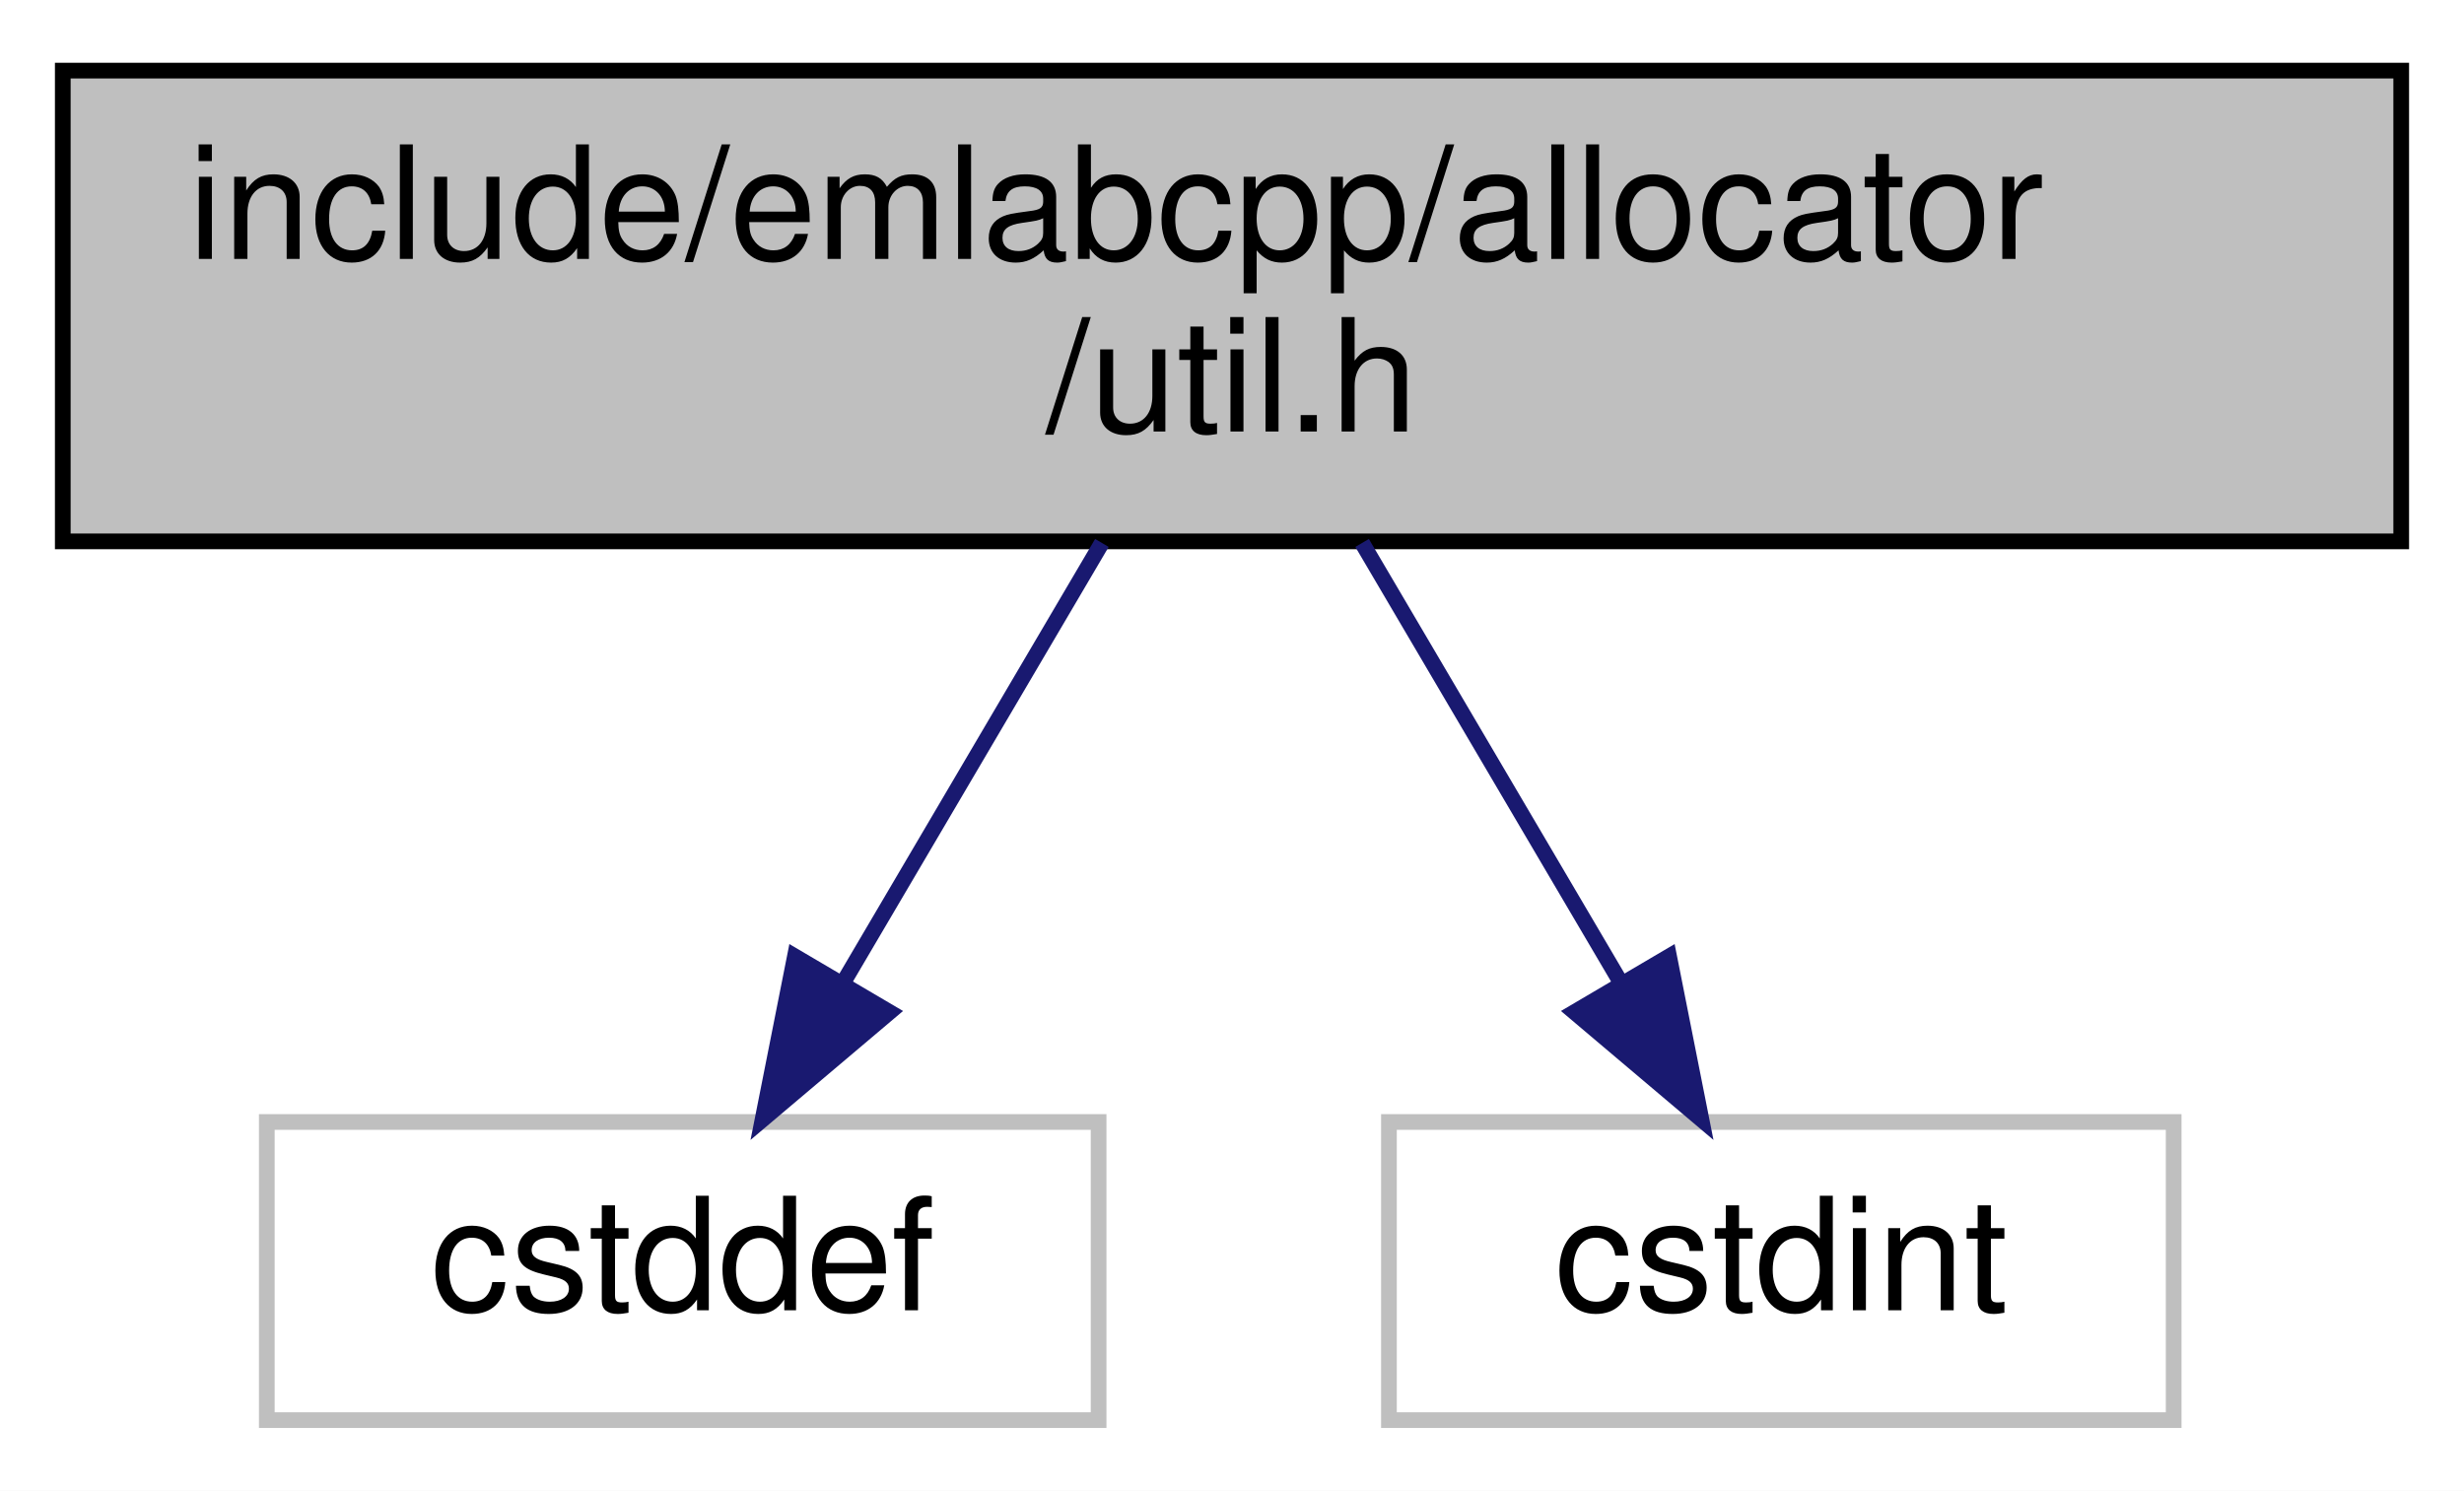
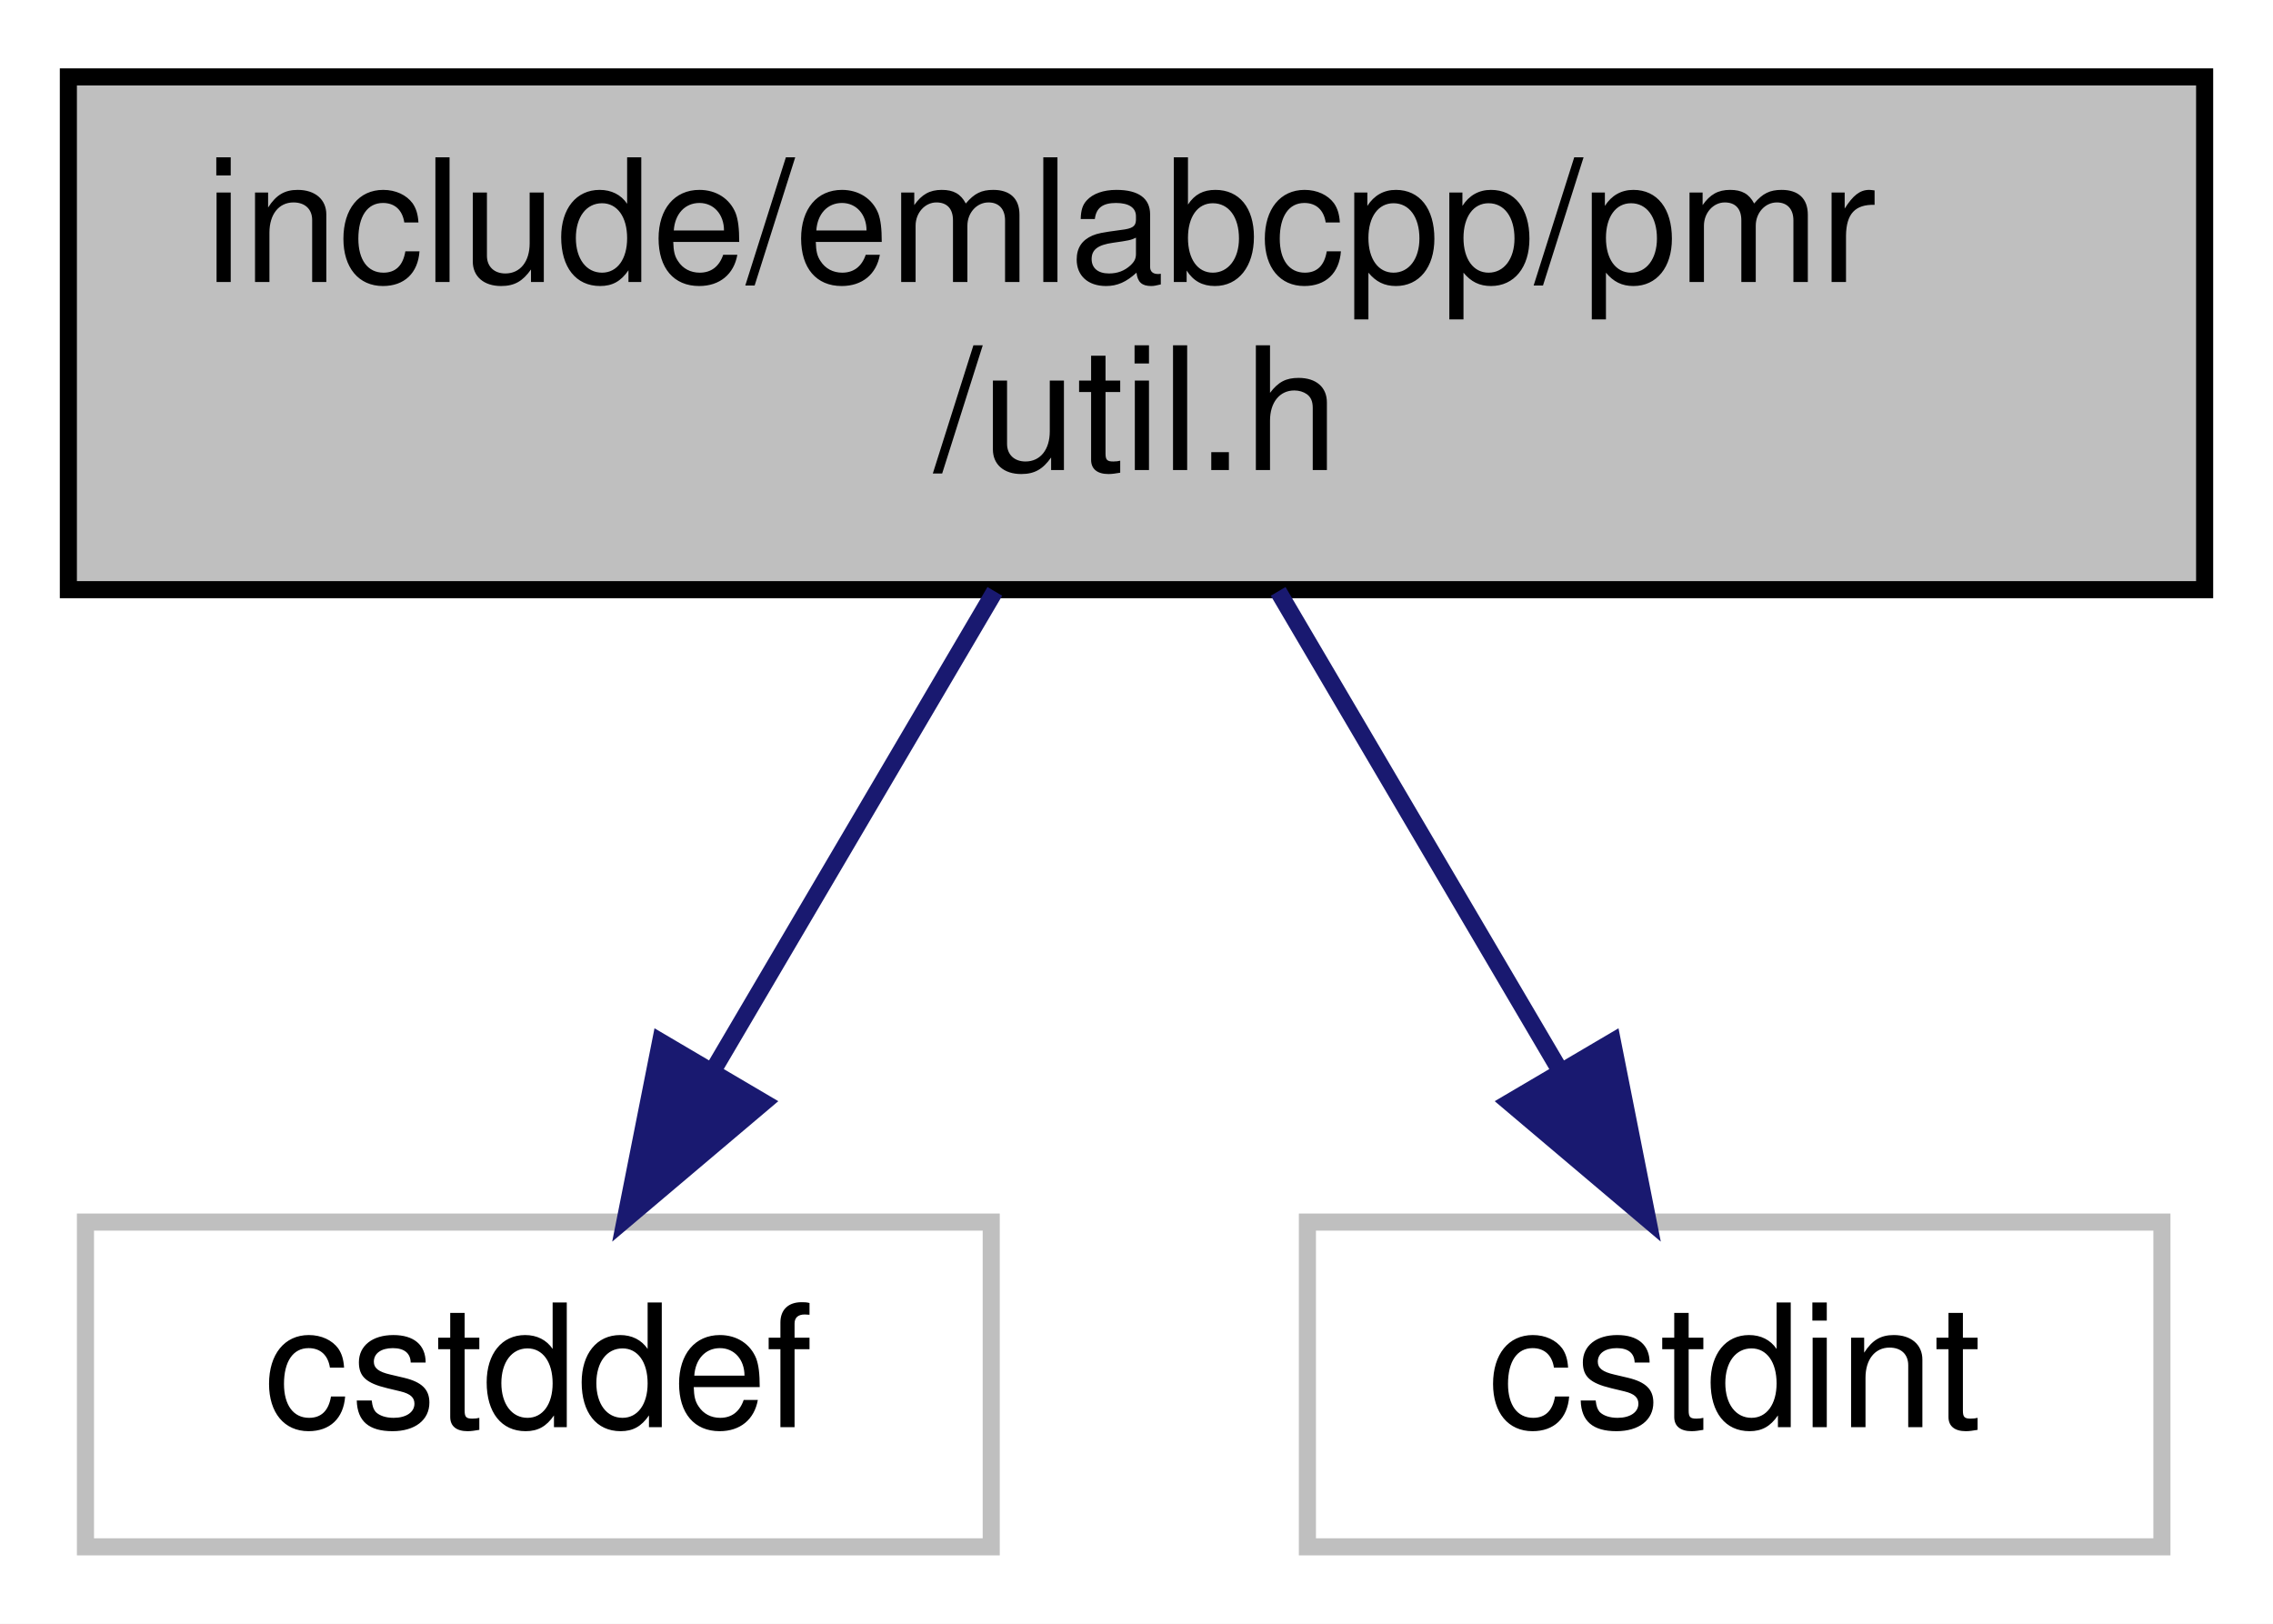
- <svg xmlns="http://www.w3.org/2000/svg" xmlns:xlink="http://www.w3.org/1999/xlink" width="157pt" height="95pt" viewBox="0.00 0.00 157.00 95.00">
+ <svg xmlns="http://www.w3.org/2000/svg" xmlns:xlink="http://www.w3.org/1999/xlink" width="133pt" height="95pt" viewBox="0.00 0.00 133.00 95.00">
  <g id="graph0" class="graph" transform="scale(1 1) rotate(0) translate(4 91)">
-     <polygon fill="white" stroke="transparent" points="-4,4 -4,-91 153,-91 153,4 -4,4" />
+     <polygon fill="white" stroke="transparent" points="-4,4 -4,-91 129,-91 129,4 -4,4" />
    <g id="node1" class="node">
      <g id="a_node1">
        <a xlink:title=" ">
-           <polygon fill="#bfbfbf" stroke="black" points="0,-56.5 0,-86.5 149,-86.5 149,-56.5 0,-56.5" />
-           <text text-anchor="start" x="8" y="-74.5" font-family="Helvetica,sans-Serif" font-size="10.00">include/emlabcpp/allocator</text>
-           <text text-anchor="middle" x="74.5" y="-63.5" font-family="Helvetica,sans-Serif" font-size="10.00">/util.h</text>
+           <polygon fill="#bfbfbf" stroke="black" points="0,-56.5 0,-86.5 125,-86.5 125,-56.5 0,-56.5" />
+           <text text-anchor="start" x="8" y="-74.5" font-family="Helvetica,sans-Serif" font-size="10.00">include/emlabcpp/pmr</text>
+           <text text-anchor="middle" x="62.5" y="-63.5" font-family="Helvetica,sans-Serif" font-size="10.00">/util.h</text>
        </a>
      </g>
    </g>
    <g id="node2" class="node">
      <g id="a_node2">
        <a xlink:title=" ">
-           <polygon fill="white" stroke="#bfbfbf" points="13,-0.5 13,-19.5 66,-19.5 66,-0.5 13,-0.5" />
-           <text text-anchor="middle" x="39.5" y="-7.5" font-family="Helvetica,sans-Serif" font-size="10.00">cstddef</text>
+           <polygon fill="white" stroke="#bfbfbf" points="1,-0.5 1,-19.5 54,-19.5 54,-0.5 1,-0.5" />
+           <text text-anchor="middle" x="27.5" y="-7.5" font-family="Helvetica,sans-Serif" font-size="10.00">cstddef</text>
        </a>
      </g>
    </g>
    <g id="edge1" class="edge">
-       <path fill="none" stroke="midnightblue" d="M66.21,-56.4C61.28,-48.02 54.99,-37.33 49.75,-28.42" />
-       <polygon fill="midnightblue" stroke="midnightblue" points="52.68,-26.5 44.59,-19.66 46.65,-30.05 52.68,-26.5" />
+       <path fill="none" stroke="midnightblue" d="M54.21,-56.4C49.28,-48.02 42.99,-37.33 37.75,-28.42" />
+       <polygon fill="midnightblue" stroke="midnightblue" points="40.68,-26.5 32.59,-19.66 34.65,-30.05 40.68,-26.5" />
    </g>
    <g id="node3" class="node">
      <g id="a_node3">
        <a xlink:title=" ">
-           <polygon fill="white" stroke="#bfbfbf" points="84.5,-0.5 84.5,-19.5 134.5,-19.5 134.5,-0.5 84.5,-0.5" />
-           <text text-anchor="middle" x="109.5" y="-7.5" font-family="Helvetica,sans-Serif" font-size="10.00">cstdint</text>
+           <polygon fill="white" stroke="#bfbfbf" points="72.5,-0.5 72.5,-19.5 122.5,-19.5 122.5,-0.5 72.5,-0.5" />
+           <text text-anchor="middle" x="97.5" y="-7.5" font-family="Helvetica,sans-Serif" font-size="10.00">cstdint</text>
        </a>
      </g>
    </g>
    <g id="edge2" class="edge">
-       <path fill="none" stroke="midnightblue" d="M82.79,-56.4C87.72,-48.02 94.01,-37.33 99.25,-28.42" />
-       <polygon fill="midnightblue" stroke="midnightblue" points="102.35,-30.05 104.41,-19.66 96.32,-26.5 102.35,-30.05" />
+       <path fill="none" stroke="midnightblue" d="M70.79,-56.4C75.72,-48.02 82.01,-37.33 87.25,-28.42" />
+       <polygon fill="midnightblue" stroke="midnightblue" points="90.35,-30.05 92.41,-19.66 84.32,-26.5 90.35,-30.05" />
    </g>
  </g>
</svg>
